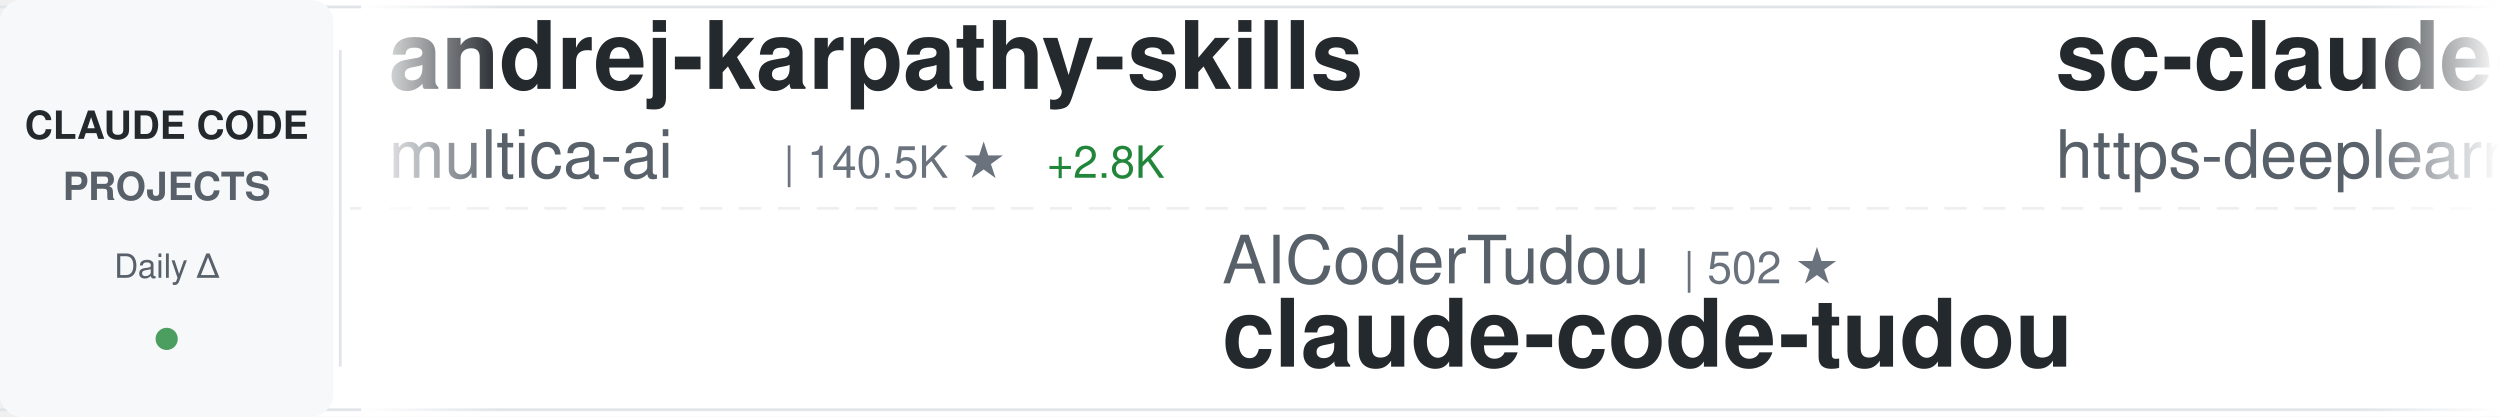
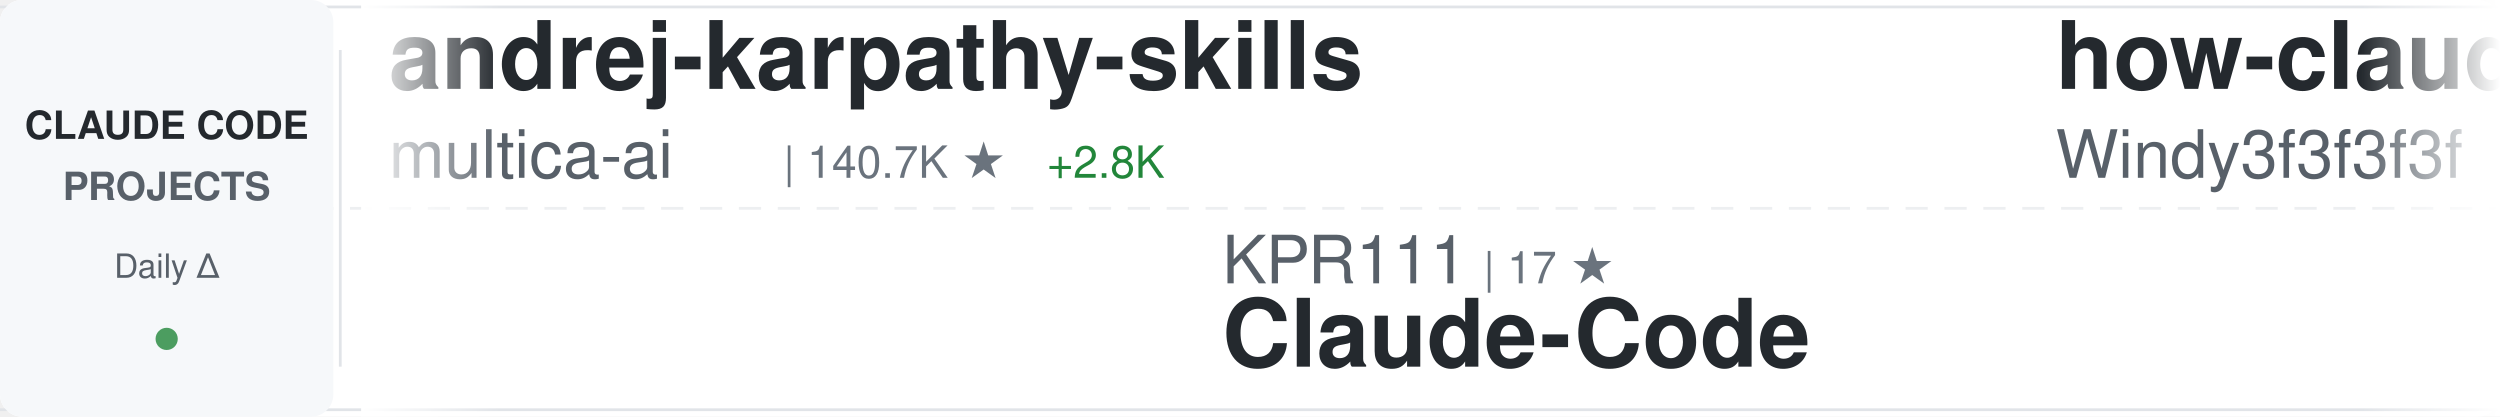
<svg xmlns="http://www.w3.org/2000/svg" width="900" height="150">
  <defs>
    <linearGradient id="awesomeLeftFade" x1="0%" y1="0%" x2="100%" y2="0%">
      <stop offset="0%" style="stop-color:#ffffff;stop-opacity:1" />
      <stop offset="100%" style="stop-color:#ffffff;stop-opacity:0" />
    </linearGradient>
    <linearGradient id="awesomeRightFade" x1="0%" y1="0%" x2="100%" y2="0%">
      <stop offset="0%" style="stop-color:#ffffff;stop-opacity:0" />
      <stop offset="100%" style="stop-color:#ffffff;stop-opacity:1" />
    </linearGradient>
  </defs>
  <rect width="900" height="150" fill="#ffffff" rx="8" />
  <rect x="0" y="2" width="900" height="1" fill="#e1e4e8" />
  <rect x="0" y="147" width="900" height="1" fill="#e1e4e8" />
  <line x1="0" y1="75" x2="900" y2="75" stroke="#e1e4e8" stroke-width="1" stroke-dasharray="8 6" opacity="0.6" />
  <rect x="0" y="0" width="120" height="150" fill="#f6f8fa" rx="8" />
  <text x="60" y="50" font-family="-apple-system, BlinkMacSystemFont, 'Segoe UI', Helvetica, Arial, sans-serif" font-size="14" font-weight="600" fill="#24292e" text-anchor="middle">CLAUDE CODE</text>
  <text x="60" y="72" font-family="-apple-system, BlinkMacSystemFont, 'Segoe UI', Helvetica, Arial, sans-serif" font-size="14" font-weight="600" fill="#586069" text-anchor="middle">PROJECTS</text>
  <text x="60" y="100" font-family="-apple-system, BlinkMacSystemFont, 'Segoe UI', Helvetica, Arial, sans-serif" font-size="12" font-weight="500" fill="#586069" text-anchor="middle">Daily Δ</text>
  <circle cx="60" cy="122" r="4" fill="#22863a" opacity="0.8" />
  <rect x="122" y="18" width="1" height="114" fill="#e1e4e8" />
  <clipPath id="awesomeTickerClip">
    <rect x="130" y="0" width="770" height="150" />
  </clipPath>
  <g clip-path="url(#awesomeTickerClip)">
    <g id="awesomeTickerItems">
      <animateTransform attributeName="transform" attributeType="XML" type="translate" from="0 0" to="-3000 0" dur="54s" repeatCount="indefinite" />
      <g transform="translate(0, 0)">
        <text x="140" y="32" font-family="-apple-system, BlinkMacSystemFont, 'Segoe UI', Helvetica, Arial, sans-serif" font-size="34" font-weight="600" fill="#24292e">andrej-karpathy-skills</text>
        <text x="140" y="64" font-family="-apple-system, BlinkMacSystemFont, 'Segoe UI', Helvetica, Arial, sans-serif" font-size="24" font-weight="400" fill="#586069">multica-ai</text>
-         <text x="282" y="64" font-family="-apple-system, BlinkMacSystemFont, 'Segoe UI', Helvetica, Arial, sans-serif" font-size="16" font-weight="500" fill="#6a737d">| 140.5K ★</text>
+         <text x="282" y="64" font-family="-apple-system, BlinkMacSystemFont, 'Segoe UI', Helvetica, Arial, sans-serif" font-size="16" font-weight="500" fill="#6a737d">| 140.7K ★</text>
        <text x="377" y="64" font-family="-apple-system, BlinkMacSystemFont, 'Segoe UI', Helvetica, Arial, sans-serif" font-size="16" font-weight="500" fill="#22863a"> +2.8K</text>
      </g>
      <g transform="translate(300, 0)">
-         <text x="140" y="102" font-family="-apple-system, BlinkMacSystemFont, 'Segoe UI', Helvetica, Arial, sans-serif" font-size="24" font-weight="400" fill="#586069">AICoderTudou</text>
-         <text x="306" y="102" font-family="-apple-system, BlinkMacSystemFont, 'Segoe UI', Helvetica, Arial, sans-serif" font-size="16" font-weight="500" fill="#6a737d">| 502 ★</text>
-         <text x="140" y="132" font-family="-apple-system, BlinkMacSystemFont, 'Segoe UI', Helvetica, Arial, sans-serif" font-size="34" font-weight="600" fill="#24292e">claude-code-tudou</text>
+         <text x="140" y="102" font-family="-apple-system, BlinkMacSystemFont, 'Segoe UI', Helvetica, Arial, sans-serif" font-size="24" font-weight="400" fill="#586069">KPR111</text>
+         <text x="234" y="102" font-family="-apple-system, BlinkMacSystemFont, 'Segoe UI', Helvetica, Arial, sans-serif" font-size="16" font-weight="500" fill="#6a737d">| 17 ★</text>
+         <text x="140" y="132" font-family="-apple-system, BlinkMacSystemFont, 'Segoe UI', Helvetica, Arial, sans-serif" font-size="34" font-weight="600" fill="#24292e">Claude-Code</text>
      </g>
      <g transform="translate(600, 0)">
-         <text x="140" y="32" font-family="-apple-system, BlinkMacSystemFont, 'Segoe UI', Helvetica, Arial, sans-serif" font-size="34" font-weight="600" fill="#24292e">sc-claude-code-files</text>
-         <text x="140" y="64" font-family="-apple-system, BlinkMacSystemFont, 'Segoe UI', Helvetica, Arial, sans-serif" font-size="24" font-weight="400" fill="#586069">https-deeplearning-ai</text>
-         <text x="414" y="64" font-family="-apple-system, BlinkMacSystemFont, 'Segoe UI', Helvetica, Arial, sans-serif" font-size="16" font-weight="500" fill="#6a737d">| 514 ★</text>
+         <text x="140" y="32" font-family="-apple-system, BlinkMacSystemFont, 'Segoe UI', Helvetica, Arial, sans-serif" font-size="34" font-weight="600" fill="#24292e">how-claude-code-works</text>
+         <text x="140" y="64" font-family="-apple-system, BlinkMacSystemFont, 'Segoe UI', Helvetica, Arial, sans-serif" font-size="24" font-weight="400" fill="#586069">Windy3f3f3f3f</text>
+         <text x="318" y="64" font-family="-apple-system, BlinkMacSystemFont, 'Segoe UI', Helvetica, Arial, sans-serif" font-size="16" font-weight="500" fill="#6a737d">| 2.4K ★</text>
+         <text x="395" y="64" font-family="-apple-system, BlinkMacSystemFont, 'Segoe UI', Helvetica, Arial, sans-serif" font-size="16" font-weight="500" fill="#22863a"> +10</text>
      </g>
      <g transform="translate(900, 0)">
-         <text x="140" y="102" font-family="-apple-system, BlinkMacSystemFont, 'Segoe UI', Helvetica, Arial, sans-serif" font-size="24" font-weight="400" fill="#586069">Donchitos</text>
-         <text x="270" y="102" font-family="-apple-system, BlinkMacSystemFont, 'Segoe UI', Helvetica, Arial, sans-serif" font-size="16" font-weight="500" fill="#6a737d">| 19.4K ★</text>
-         <text x="356" y="102" font-family="-apple-system, BlinkMacSystemFont, 'Segoe UI', Helvetica, Arial, sans-serif" font-size="16" font-weight="500" fill="#22863a"> +170</text>
-         <text x="140" y="132" font-family="-apple-system, BlinkMacSystemFont, 'Segoe UI', Helvetica, Arial, sans-serif" font-size="34" font-weight="600" fill="#24292e">Claude-Code-Game-Studios</text>
+         <text x="140" y="102" font-family="-apple-system, BlinkMacSystemFont, 'Segoe UI', Helvetica, Arial, sans-serif" font-size="24" font-weight="400" fill="#586069">Piebald-AI</text>
+         <text x="282" y="102" font-family="-apple-system, BlinkMacSystemFont, 'Segoe UI', Helvetica, Arial, sans-serif" font-size="16" font-weight="500" fill="#6a737d">| 10.4K ★</text>
+         <text x="368" y="102" font-family="-apple-system, BlinkMacSystemFont, 'Segoe UI', Helvetica, Arial, sans-serif" font-size="16" font-weight="500" fill="#22863a"> +24</text>
+         <text x="140" y="132" font-family="-apple-system, BlinkMacSystemFont, 'Segoe UI', Helvetica, Arial, sans-serif" font-size="34" font-weight="600" fill="#24292e">claude-code-system-promp...</text>
      </g>
      <g transform="translate(1200, 0)">
-         <text x="140" y="32" font-family="-apple-system, BlinkMacSystemFont, 'Segoe UI', Helvetica, Arial, sans-serif" font-size="34" font-weight="600" fill="#24292e">claude-code-guide</text>
-         <text x="140" y="64" font-family="-apple-system, BlinkMacSystemFont, 'Segoe UI', Helvetica, Arial, sans-serif" font-size="24" font-weight="400" fill="#586069">zebbern</text>
-         <text x="246" y="64" font-family="-apple-system, BlinkMacSystemFont, 'Segoe UI', Helvetica, Arial, sans-serif" font-size="16" font-weight="500" fill="#6a737d">| 4.2K ★</text>
-         <text x="323" y="64" font-family="-apple-system, BlinkMacSystemFont, 'Segoe UI', Helvetica, Arial, sans-serif" font-size="16" font-weight="500" fill="#22863a"> +7</text>
+         <text x="140" y="32" font-family="-apple-system, BlinkMacSystemFont, 'Segoe UI', Helvetica, Arial, sans-serif" font-size="34" font-weight="600" fill="#24292e">claude-code-infrastructu...</text>
+         <text x="140" y="64" font-family="-apple-system, BlinkMacSystemFont, 'Segoe UI', Helvetica, Arial, sans-serif" font-size="24" font-weight="400" fill="#586069">diet103</text>
+         <text x="246" y="64" font-family="-apple-system, BlinkMacSystemFont, 'Segoe UI', Helvetica, Arial, sans-serif" font-size="16" font-weight="500" fill="#6a737d">| 9.7K ★</text>
+         <text x="323" y="64" font-family="-apple-system, BlinkMacSystemFont, 'Segoe UI', Helvetica, Arial, sans-serif" font-size="16" font-weight="500" fill="#22863a"> +5</text>
      </g>
      <g transform="translate(1500, 0)">
-         <text x="140" y="102" font-family="-apple-system, BlinkMacSystemFont, 'Segoe UI', Helvetica, Arial, sans-serif" font-size="24" font-weight="400" fill="#586069">carlvellotti</text>
-         <text x="306" y="102" font-family="-apple-system, BlinkMacSystemFont, 'Segoe UI', Helvetica, Arial, sans-serif" font-size="16" font-weight="500" fill="#6a737d">| 2.0K ★</text>
-         <text x="140" y="132" font-family="-apple-system, BlinkMacSystemFont, 'Segoe UI', Helvetica, Arial, sans-serif" font-size="34" font-weight="600" fill="#24292e">claude-code-pm-course</text>
+         <text x="140" y="102" font-family="-apple-system, BlinkMacSystemFont, 'Segoe UI', Helvetica, Arial, sans-serif" font-size="24" font-weight="400" fill="#586069">repowise-dev</text>
+         <text x="306" y="102" font-family="-apple-system, BlinkMacSystemFont, 'Segoe UI', Helvetica, Arial, sans-serif" font-size="16" font-weight="500" fill="#6a737d">| 1.0K ★</text>
+         <text x="383" y="102" font-family="-apple-system, BlinkMacSystemFont, 'Segoe UI', Helvetica, Arial, sans-serif" font-size="16" font-weight="500" fill="#22863a"> +3</text>
+         <text x="140" y="132" font-family="-apple-system, BlinkMacSystemFont, 'Segoe UI', Helvetica, Arial, sans-serif" font-size="34" font-weight="600" fill="#24292e">claude-code-prompts</text>
      </g>
      <g transform="translate(1800, 0)">
-         <text x="140" y="32" font-family="-apple-system, BlinkMacSystemFont, 'Segoe UI', Helvetica, Arial, sans-serif" font-size="34" font-weight="600" fill="#24292e">Claude-code</text>
-         <text x="140" y="64" font-family="-apple-system, BlinkMacSystemFont, 'Segoe UI', Helvetica, Arial, sans-serif" font-size="24" font-weight="400" fill="#586069">zstmfhy</text>
-         <text x="246" y="64" font-family="-apple-system, BlinkMacSystemFont, 'Segoe UI', Helvetica, Arial, sans-serif" font-size="16" font-weight="500" fill="#6a737d">| 190 ★</text>
+         <text x="140" y="32" font-family="-apple-system, BlinkMacSystemFont, 'Segoe UI', Helvetica, Arial, sans-serif" font-size="34" font-weight="600" fill="#24292e">free-claude-code</text>
+         <text x="140" y="64" font-family="-apple-system, BlinkMacSystemFont, 'Segoe UI', Helvetica, Arial, sans-serif" font-size="24" font-weight="400" fill="#586069">Alishahryar1</text>
+         <text x="306" y="64" font-family="-apple-system, BlinkMacSystemFont, 'Segoe UI', Helvetica, Arial, sans-serif" font-size="16" font-weight="500" fill="#6a737d">| 26.9K ★</text>
+         <text x="392" y="64" font-family="-apple-system, BlinkMacSystemFont, 'Segoe UI', Helvetica, Arial, sans-serif" font-size="16" font-weight="500" fill="#22863a"> +628</text>
      </g>
      <g transform="translate(2100, 0)">
-         <text x="140" y="102" font-family="-apple-system, BlinkMacSystemFont, 'Segoe UI', Helvetica, Arial, sans-serif" font-size="24" font-weight="400" fill="#586069">oboard</text>
-         <text x="234" y="102" font-family="-apple-system, BlinkMacSystemFont, 'Segoe UI', Helvetica, Arial, sans-serif" font-size="16" font-weight="500" fill="#6a737d">| 3.1K ★</text>
-         <text x="311" y="102" font-family="-apple-system, BlinkMacSystemFont, 'Segoe UI', Helvetica, Arial, sans-serif" font-size="16" font-weight="500" fill="#22863a"> +5</text>
-         <text x="140" y="132" font-family="-apple-system, BlinkMacSystemFont, 'Segoe UI', Helvetica, Arial, sans-serif" font-size="34" font-weight="600" fill="#24292e">claude-code-rev</text>
+         <text x="140" y="102" font-family="-apple-system, BlinkMacSystemFont, 'Segoe UI', Helvetica, Arial, sans-serif" font-size="24" font-weight="400" fill="#586069">darcyegb</text>
+         <text x="258" y="102" font-family="-apple-system, BlinkMacSystemFont, 'Segoe UI', Helvetica, Arial, sans-serif" font-size="16" font-weight="500" fill="#6a737d">| 700 ★</text>
+         <text x="140" y="132" font-family="-apple-system, BlinkMacSystemFont, 'Segoe UI', Helvetica, Arial, sans-serif" font-size="34" font-weight="600" fill="#24292e">ClaudeCodeAgents</text>
      </g>
      <g transform="translate(2400, 0)">
-         <text x="140" y="32" font-family="-apple-system, BlinkMacSystemFont, 'Segoe UI', Helvetica, Arial, sans-serif" font-size="34" font-weight="600" fill="#24292e">claude-code-analysis</text>
-         <text x="140" y="64" font-family="-apple-system, BlinkMacSystemFont, 'Segoe UI', Helvetica, Arial, sans-serif" font-size="24" font-weight="400" fill="#586069">liuup</text>
-         <text x="222" y="64" font-family="-apple-system, BlinkMacSystemFont, 'Segoe UI', Helvetica, Arial, sans-serif" font-size="16" font-weight="500" fill="#6a737d">| 2.6K ★</text>
-         <text x="299" y="64" font-family="-apple-system, BlinkMacSystemFont, 'Segoe UI', Helvetica, Arial, sans-serif" font-size="16" font-weight="500" fill="#22863a"> +32</text>
+         <text x="140" y="32" font-family="-apple-system, BlinkMacSystemFont, 'Segoe UI', Helvetica, Arial, sans-serif" font-size="34" font-weight="600" fill="#24292e">claude-code-source-code-...</text>
+         <text x="140" y="64" font-family="-apple-system, BlinkMacSystemFont, 'Segoe UI', Helvetica, Arial, sans-serif" font-size="24" font-weight="400" fill="#586069">ghuntley</text>
+         <text x="258" y="64" font-family="-apple-system, BlinkMacSystemFont, 'Segoe UI', Helvetica, Arial, sans-serif" font-size="16" font-weight="500" fill="#6a737d">| 978 ★</text>
      </g>
      <g transform="translate(2700, 0)">
-         <text x="140" y="102" font-family="-apple-system, BlinkMacSystemFont, 'Segoe UI', Helvetica, Arial, sans-serif" font-size="24" font-weight="400" fill="#586069">anthropics</text>
-         <text x="282" y="102" font-family="-apple-system, BlinkMacSystemFont, 'Segoe UI', Helvetica, Arial, sans-serif" font-size="16" font-weight="500" fill="#6a737d">| 4.7K ★</text>
-         <text x="359" y="102" font-family="-apple-system, BlinkMacSystemFont, 'Segoe UI', Helvetica, Arial, sans-serif" font-size="16" font-weight="500" fill="#22863a"> +13</text>
-         <text x="140" y="132" font-family="-apple-system, BlinkMacSystemFont, 'Segoe UI', Helvetica, Arial, sans-serif" font-size="34" font-weight="600" fill="#24292e">claude-code-security-rev...</text>
+         <text x="140" y="102" font-family="-apple-system, BlinkMacSystemFont, 'Segoe UI', Helvetica, Arial, sans-serif" font-size="24" font-weight="400" fill="#586069">ChinaSiro</text>
+         <text x="270" y="102" font-family="-apple-system, BlinkMacSystemFont, 'Segoe UI', Helvetica, Arial, sans-serif" font-size="16" font-weight="500" fill="#6a737d">| 9.2K ★</text>
+         <text x="347" y="102" font-family="-apple-system, BlinkMacSystemFont, 'Segoe UI', Helvetica, Arial, sans-serif" font-size="16" font-weight="500" fill="#22863a"> +6</text>
+         <text x="140" y="132" font-family="-apple-system, BlinkMacSystemFont, 'Segoe UI', Helvetica, Arial, sans-serif" font-size="34" font-weight="600" fill="#24292e">claude-code-sourcemap</text>
      </g>
      <g transform="translate(3000, 0)">
        <text x="140" y="32" font-family="-apple-system, BlinkMacSystemFont, 'Segoe UI', Helvetica, Arial, sans-serif" font-size="34" font-weight="600" fill="#24292e">andrej-karpathy-skills</text>
        <text x="140" y="64" font-family="-apple-system, BlinkMacSystemFont, 'Segoe UI', Helvetica, Arial, sans-serif" font-size="24" font-weight="400" fill="#586069">multica-ai</text>
-         <text x="282" y="64" font-family="-apple-system, BlinkMacSystemFont, 'Segoe UI', Helvetica, Arial, sans-serif" font-size="16" font-weight="500" fill="#6a737d">| 140.5K ★</text>
+         <text x="282" y="64" font-family="-apple-system, BlinkMacSystemFont, 'Segoe UI', Helvetica, Arial, sans-serif" font-size="16" font-weight="500" fill="#6a737d">| 140.7K ★</text>
        <text x="377" y="64" font-family="-apple-system, BlinkMacSystemFont, 'Segoe UI', Helvetica, Arial, sans-serif" font-size="16" font-weight="500" fill="#22863a"> +2.8K</text>
      </g>
      <g transform="translate(3300, 0)">
-         <text x="140" y="102" font-family="-apple-system, BlinkMacSystemFont, 'Segoe UI', Helvetica, Arial, sans-serif" font-size="24" font-weight="400" fill="#586069">AICoderTudou</text>
-         <text x="306" y="102" font-family="-apple-system, BlinkMacSystemFont, 'Segoe UI', Helvetica, Arial, sans-serif" font-size="16" font-weight="500" fill="#6a737d">| 502 ★</text>
-         <text x="140" y="132" font-family="-apple-system, BlinkMacSystemFont, 'Segoe UI', Helvetica, Arial, sans-serif" font-size="34" font-weight="600" fill="#24292e">claude-code-tudou</text>
+         <text x="140" y="102" font-family="-apple-system, BlinkMacSystemFont, 'Segoe UI', Helvetica, Arial, sans-serif" font-size="24" font-weight="400" fill="#586069">KPR111</text>
+         <text x="234" y="102" font-family="-apple-system, BlinkMacSystemFont, 'Segoe UI', Helvetica, Arial, sans-serif" font-size="16" font-weight="500" fill="#6a737d">| 17 ★</text>
+         <text x="140" y="132" font-family="-apple-system, BlinkMacSystemFont, 'Segoe UI', Helvetica, Arial, sans-serif" font-size="34" font-weight="600" fill="#24292e">Claude-Code</text>
      </g>
      <g transform="translate(3600, 0)">
-         <text x="140" y="32" font-family="-apple-system, BlinkMacSystemFont, 'Segoe UI', Helvetica, Arial, sans-serif" font-size="34" font-weight="600" fill="#24292e">sc-claude-code-files</text>
-         <text x="140" y="64" font-family="-apple-system, BlinkMacSystemFont, 'Segoe UI', Helvetica, Arial, sans-serif" font-size="24" font-weight="400" fill="#586069">https-deeplearning-ai</text>
-         <text x="414" y="64" font-family="-apple-system, BlinkMacSystemFont, 'Segoe UI', Helvetica, Arial, sans-serif" font-size="16" font-weight="500" fill="#6a737d">| 514 ★</text>
+         <text x="140" y="32" font-family="-apple-system, BlinkMacSystemFont, 'Segoe UI', Helvetica, Arial, sans-serif" font-size="34" font-weight="600" fill="#24292e">how-claude-code-works</text>
+         <text x="140" y="64" font-family="-apple-system, BlinkMacSystemFont, 'Segoe UI', Helvetica, Arial, sans-serif" font-size="24" font-weight="400" fill="#586069">Windy3f3f3f3f</text>
+         <text x="318" y="64" font-family="-apple-system, BlinkMacSystemFont, 'Segoe UI', Helvetica, Arial, sans-serif" font-size="16" font-weight="500" fill="#6a737d">| 2.4K ★</text>
+         <text x="395" y="64" font-family="-apple-system, BlinkMacSystemFont, 'Segoe UI', Helvetica, Arial, sans-serif" font-size="16" font-weight="500" fill="#22863a"> +10</text>
      </g>
      <g transform="translate(3900, 0)">
-         <text x="140" y="102" font-family="-apple-system, BlinkMacSystemFont, 'Segoe UI', Helvetica, Arial, sans-serif" font-size="24" font-weight="400" fill="#586069">Donchitos</text>
-         <text x="270" y="102" font-family="-apple-system, BlinkMacSystemFont, 'Segoe UI', Helvetica, Arial, sans-serif" font-size="16" font-weight="500" fill="#6a737d">| 19.4K ★</text>
-         <text x="356" y="102" font-family="-apple-system, BlinkMacSystemFont, 'Segoe UI', Helvetica, Arial, sans-serif" font-size="16" font-weight="500" fill="#22863a"> +170</text>
-         <text x="140" y="132" font-family="-apple-system, BlinkMacSystemFont, 'Segoe UI', Helvetica, Arial, sans-serif" font-size="34" font-weight="600" fill="#24292e">Claude-Code-Game-Studios</text>
+         <text x="140" y="102" font-family="-apple-system, BlinkMacSystemFont, 'Segoe UI', Helvetica, Arial, sans-serif" font-size="24" font-weight="400" fill="#586069">Piebald-AI</text>
+         <text x="282" y="102" font-family="-apple-system, BlinkMacSystemFont, 'Segoe UI', Helvetica, Arial, sans-serif" font-size="16" font-weight="500" fill="#6a737d">| 10.4K ★</text>
+         <text x="368" y="102" font-family="-apple-system, BlinkMacSystemFont, 'Segoe UI', Helvetica, Arial, sans-serif" font-size="16" font-weight="500" fill="#22863a"> +24</text>
+         <text x="140" y="132" font-family="-apple-system, BlinkMacSystemFont, 'Segoe UI', Helvetica, Arial, sans-serif" font-size="34" font-weight="600" fill="#24292e">claude-code-system-promp...</text>
      </g>
    </g>
  </g>
  <rect x="130" y="0" width="50" height="150" fill="url(#awesomeLeftFade)" />
  <rect x="850" y="0" width="50" height="150" fill="url(#awesomeRightFade)" />
</svg>
